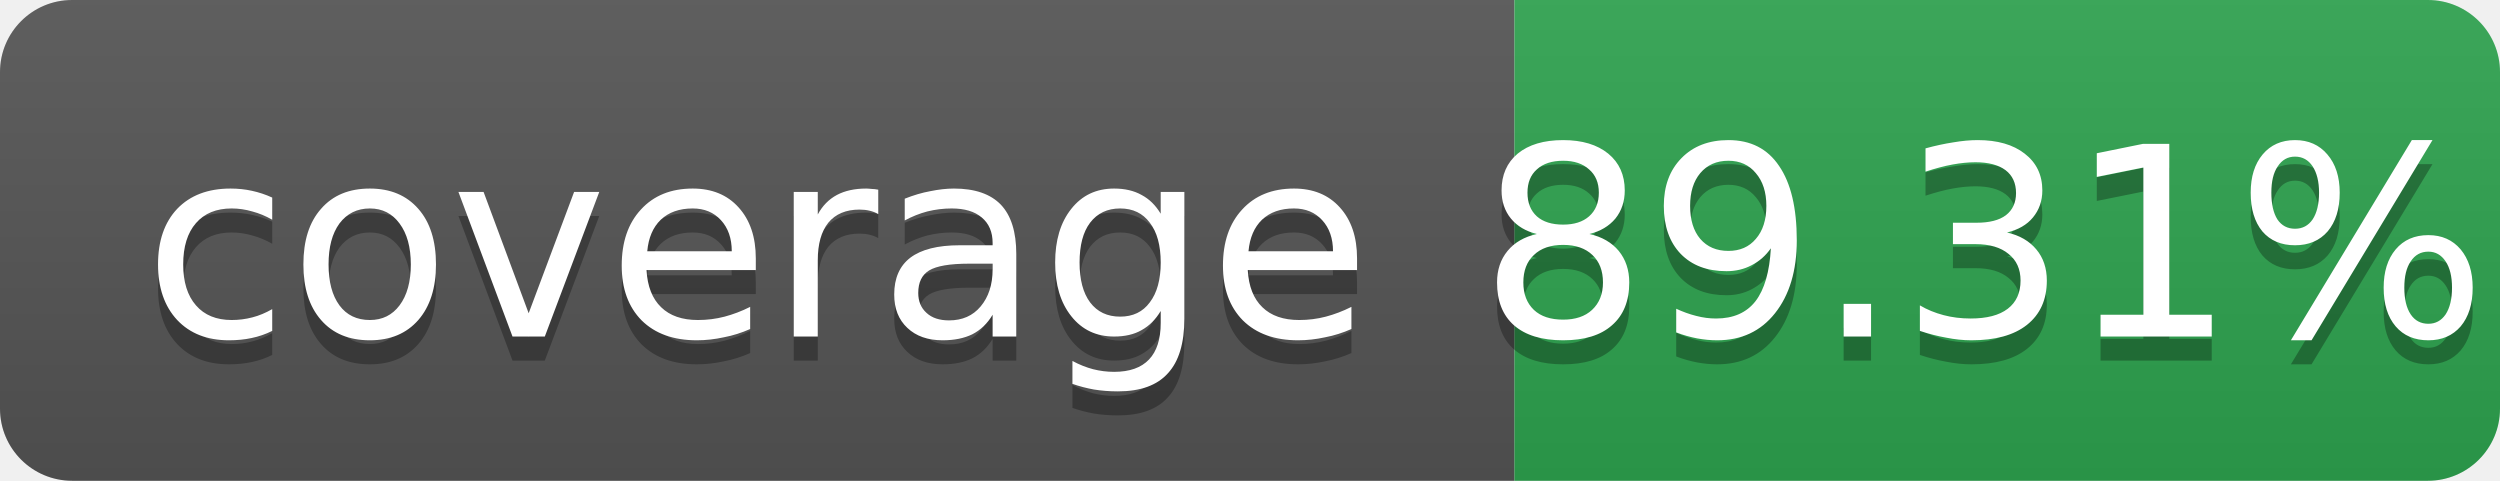
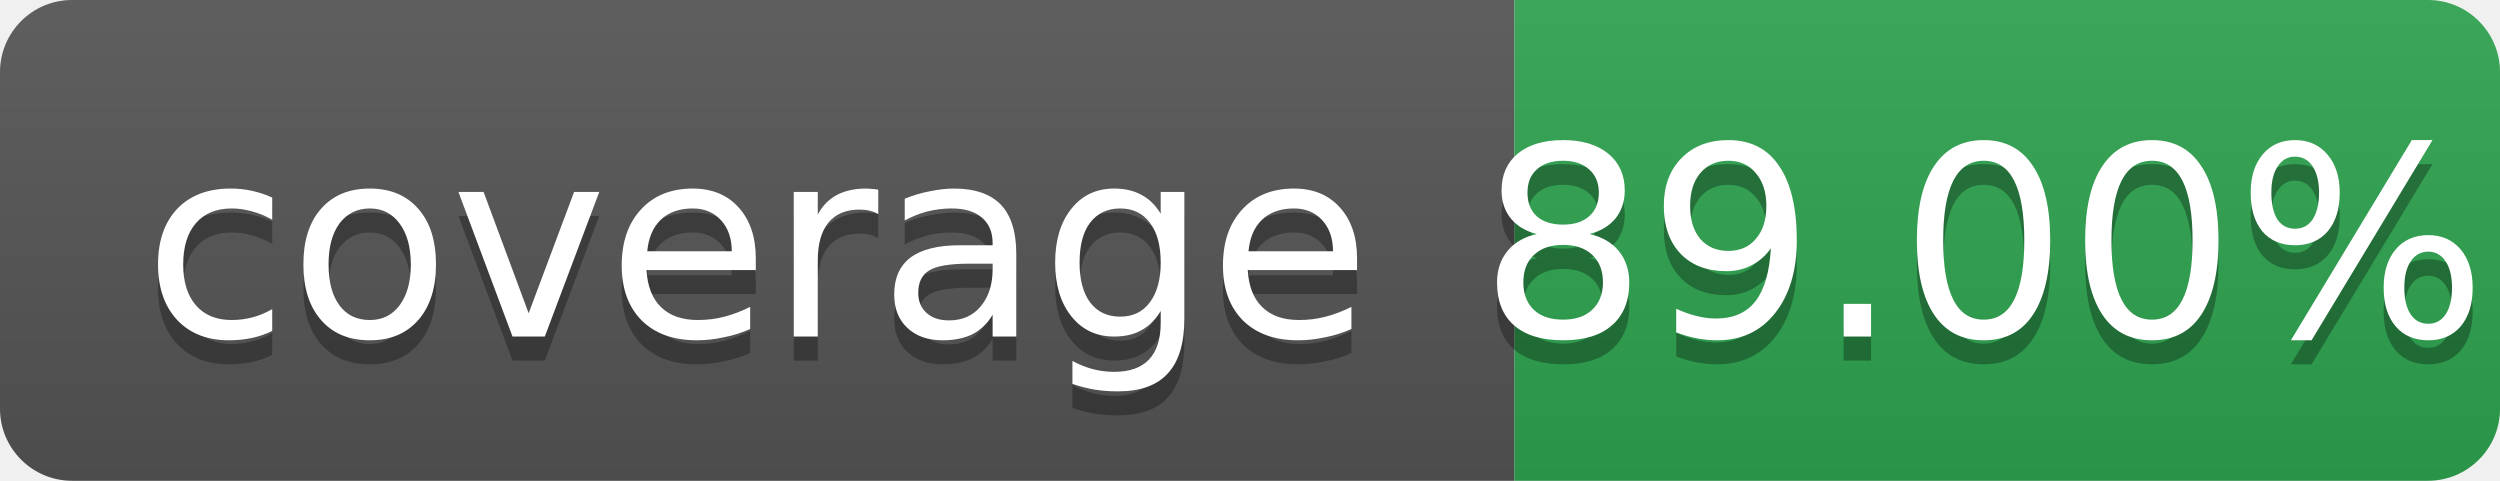
- <svg xmlns="http://www.w3.org/2000/svg" width="104" height="20" role="img" aria-label="coverage: 89.31%">
+ <svg xmlns="http://www.w3.org/2000/svg" width="104" height="20" role="img" aria-label="coverage: 89.00%">
  <linearGradient id="s" x2="0" y2="100%">
    <stop offset="0" stop-color="#bbb" stop-opacity=".1" />
    <stop offset="1" stop-opacity=".1" />
  </linearGradient>
  <clipPath id="r">
    <rect width="104" height="20" rx="3" fill="#fff" />
  </clipPath>
  <g clip-path="url(#r)">
    <rect width="63" height="20" fill="#555" />
    <rect x="63" width="41" height="20" fill="#2ea44f" />
    <rect width="104" height="20" fill="url(#s)" />
  </g>
  <g fill="#fff" text-anchor="middle" font-family="Verdana,Geneva,DejaVu Sans,sans-serif" font-size="11">
    <text x="31.5" y="15" fill="#010101" fill-opacity=".3">coverage</text>
    <text x="31.5" y="14">coverage</text>
-     <text x="82.5" y="15" fill="#010101" fill-opacity=".3">89.31%</text>
-     <text x="82.5" y="14">89.31%</text>
+     <text x="82.5" y="15" fill="#010101" fill-opacity=".3">89.00%</text>
+     <text x="82.5" y="14">89.00%</text>
  </g>
</svg>
